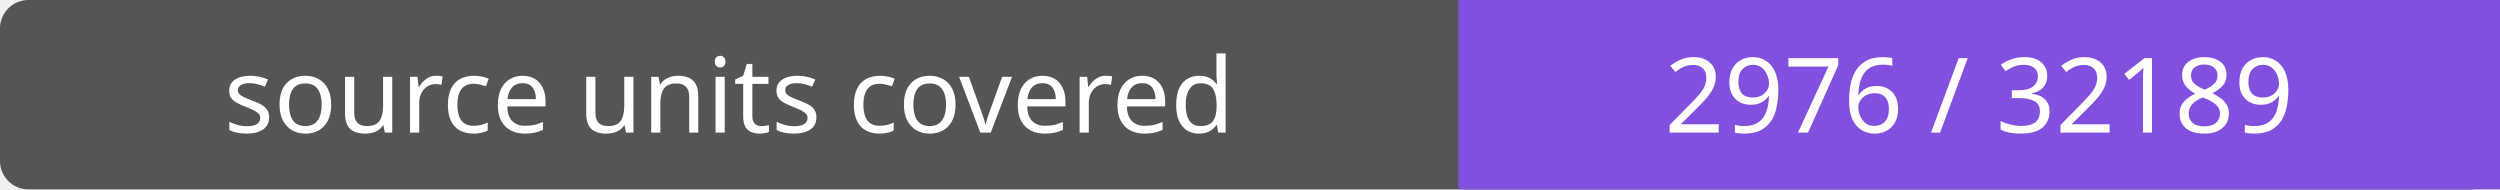
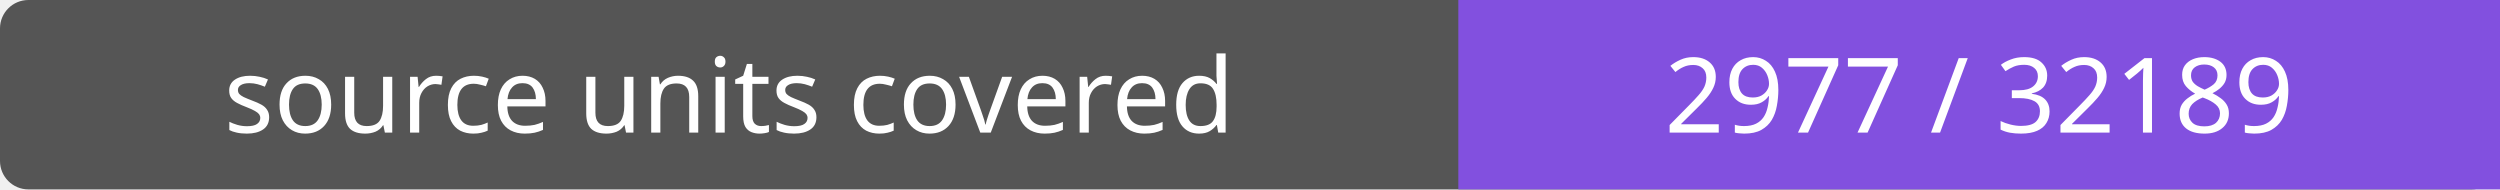
- <svg xmlns="http://www.w3.org/2000/svg" width="264" height="20" role="img" aria-label="source units covered: 2976 / 32189">
+ <svg xmlns="http://www.w3.org/2000/svg" width="264" height="20" role="img" aria-label="source units covered: 2977 / 32189">
  <rect width="264" height="20" rx="3" fill="#555" />
  <path fill="#8250df" d="M154 0h110v20H154z" />
  <g fill="#fff" text-anchor="middle" font-family="Verdana,sans-serif" font-size="11">
    <text x="77.0" y="14">source units covered</text>
-     <text x="209.0" y="14">2976 / 32189</text>
+     <text x="209.0" y="14">2977 / 32189</text>
  </g>
</svg>
